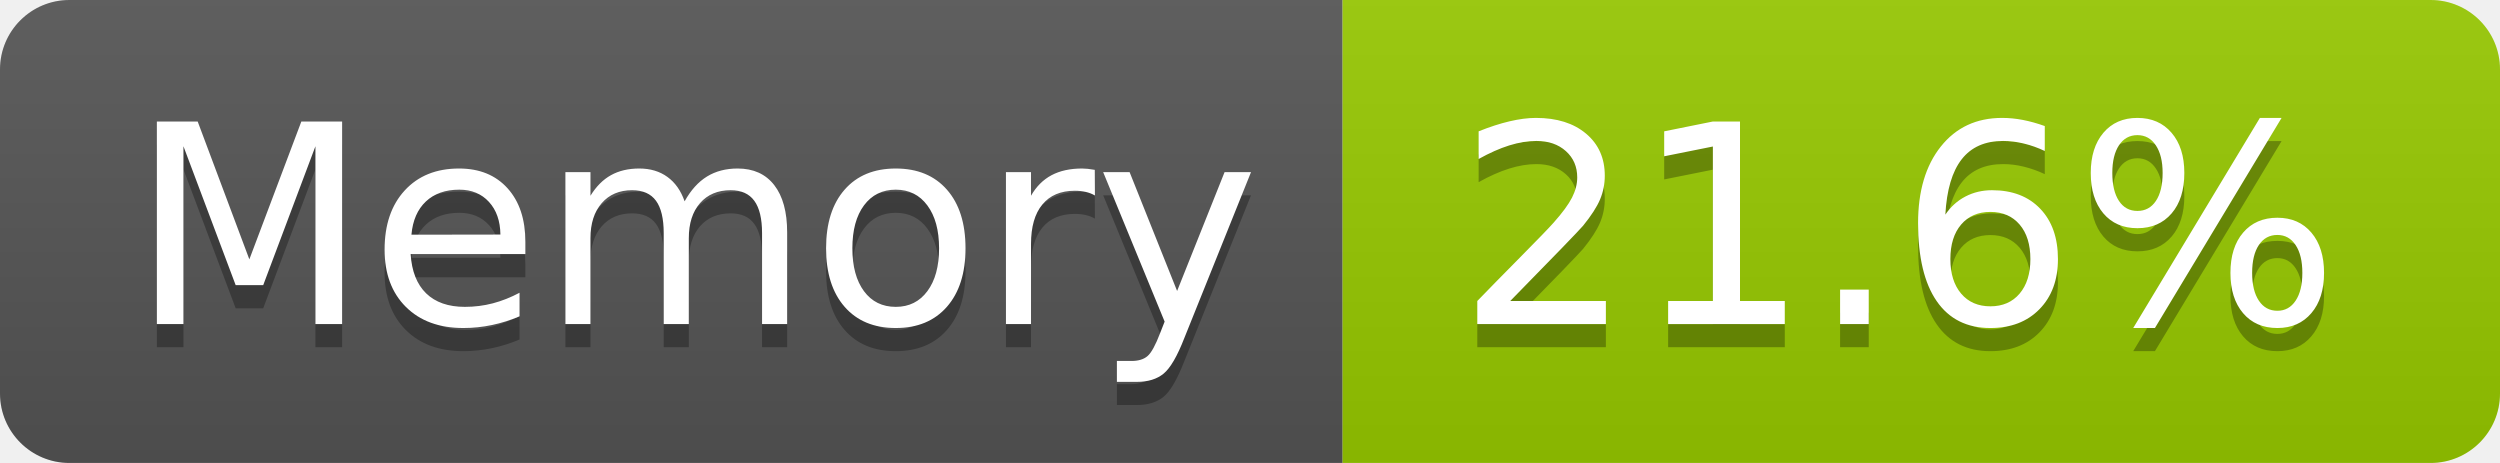
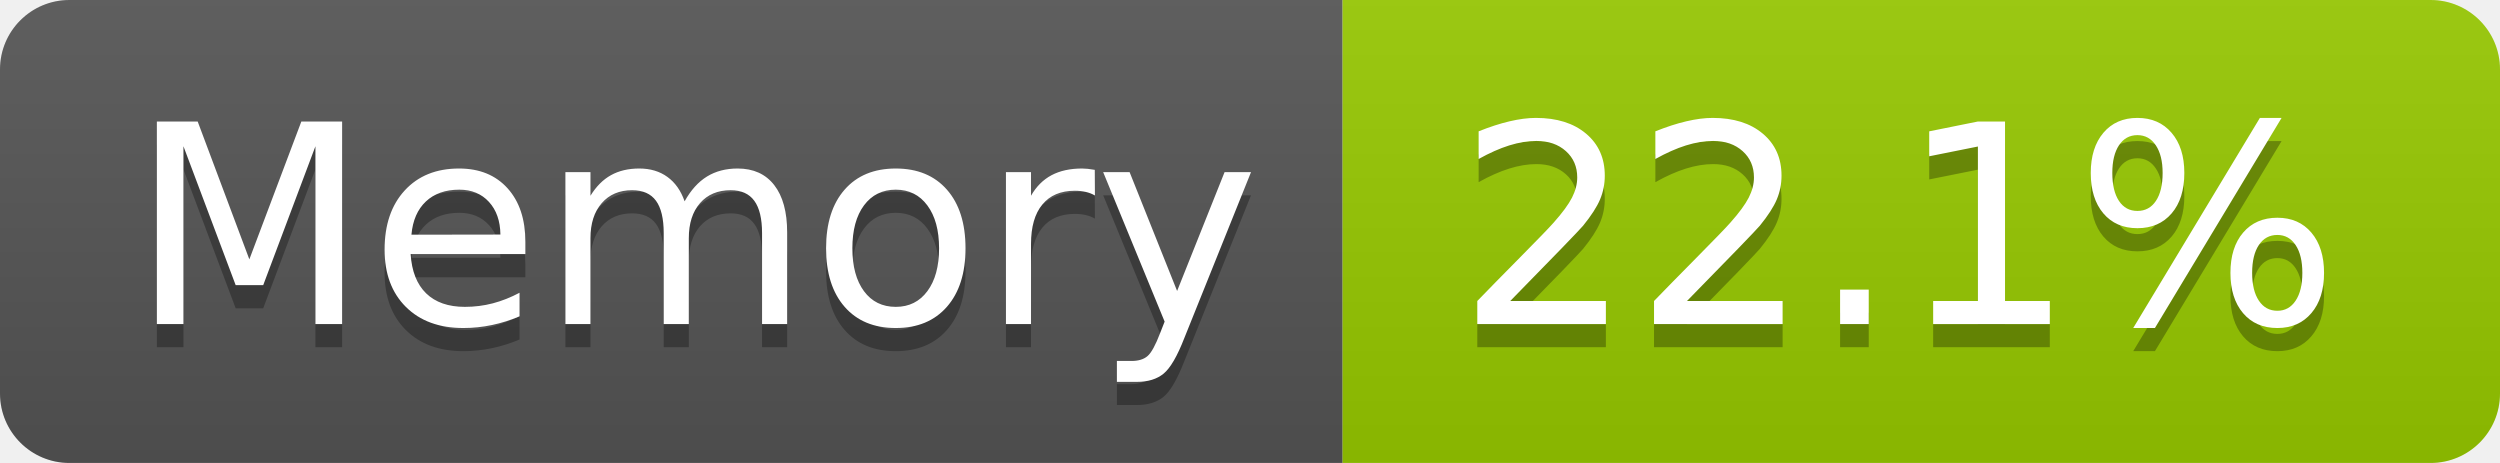
- <svg xmlns="http://www.w3.org/2000/svg" width="108" height="20" role="img" aria-label="Memory: 21.6%">
+ <svg xmlns="http://www.w3.org/2000/svg" width="108" height="20" role="img" aria-label="Memory: 22.1%">
  <linearGradient id="s" x2="0" y2="100%">
    <stop offset="0" stop-color="#bbb" stop-opacity=".1" />
    <stop offset="1" stop-opacity=".1" />
  </linearGradient>
  <clipPath id="r">
    <rect width="108" height="20" rx="3" fill="#fff" />
  </clipPath>
  <g clip-path="url(#r)">
    <rect width="58" height="20" fill="#555" />
    <rect x="58" width="50" height="20" fill="#97ca00" />
    <rect width="108" height="20" fill="url(#s)" />
  </g>
  <g fill="#fff" text-anchor="middle" font-family="Verdana,Geneva,DejaVu Sans,sans-serif" text-rendering="geometricPrecision" font-size="120">
    <text aria-hidden="true" x="300" y="150" fill="#010101" fill-opacity=".3" transform="scale(.1)" textLength="466">Memory</text>
    <text x="300" y="140" transform="scale(.1)" fill="#fff" textLength="466">Memory</text>
-     <text aria-hidden="true" x="820" y="150" fill="#010101" fill-opacity=".3" transform="scale(.1)" textLength="390">21.6%</text>
-     <text x="820" y="140" transform="scale(.1)" fill="#fff" textLength="390">21.6%</text>
+     <text aria-hidden="true" x="820" y="150" fill="#010101" fill-opacity=".3" transform="scale(.1)" textLength="390">22.1%</text>
+     <text x="820" y="140" transform="scale(.1)" fill="#fff" textLength="390">22.1%</text>
  </g>
</svg>
